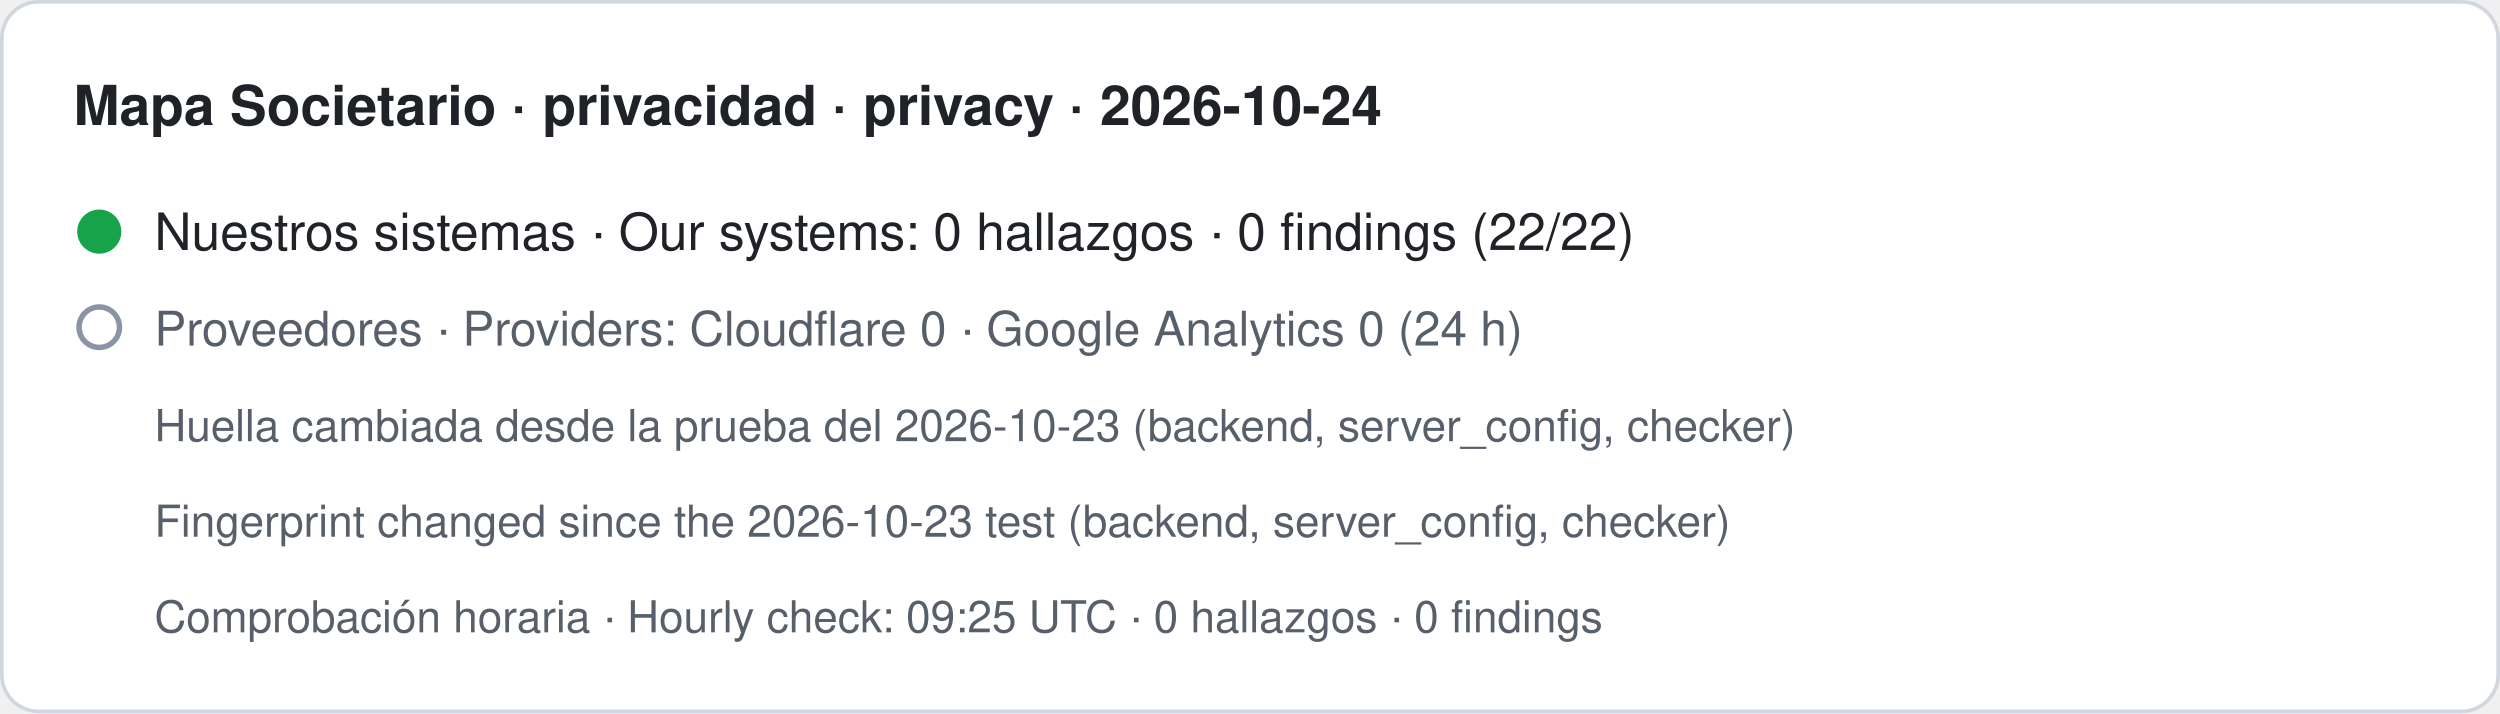
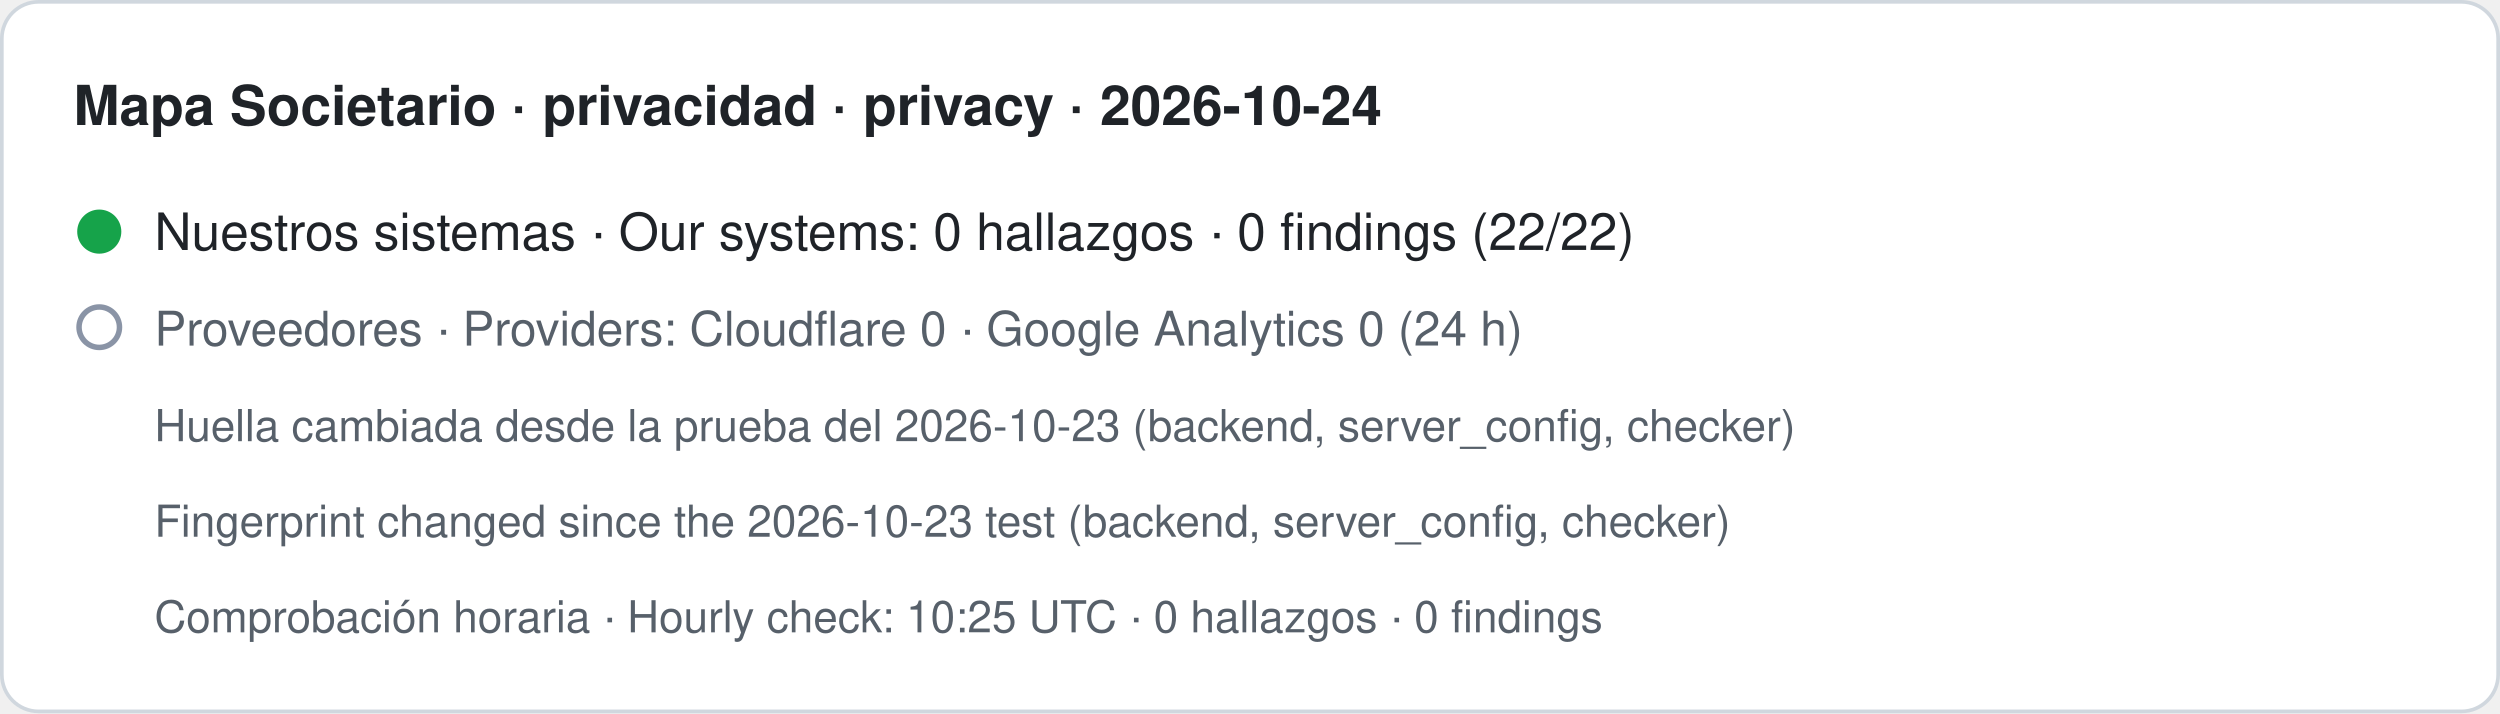
- <svg xmlns="http://www.w3.org/2000/svg" width="680" height="194" viewBox="0 0 680 194" role="img" aria-label="Mapa Societario · privacidad · privacy · 2026-10-24. Nuestros sistemas · Our systems: 0 hallazgos · 0 findings (22/22). Proveedores · Providers: Cloudflare 0 · Google Analytics 0 (24 h). Huella cambiada desde la prueba del 2026-10-23 (backend, server_config, checker) · Fingerprint changed since the 2026-10-23 test (backend, server_config, checker). Comprobación horaria · Hourly check: 09:25 UTC · 0 hallazgos · 0 findings">
+ <svg xmlns="http://www.w3.org/2000/svg" width="680" height="194" viewBox="0 0 680 194" role="img" aria-label="Mapa Societario · privacidad · privacy · 2026-10-24. Nuestros sistemas · Our systems: 0 hallazgos · 0 findings (22/22). Proveedores · Providers: Cloudflare 0 · Google Analytics 0 (24 h). Huella cambiada desde la prueba del 2026-10-23 (backend, server_config, checker) · Fingerprint changed since the 2026-10-23 test (backend, server_config, checker). Comprobación horaria · Hourly check: 10:25 UTC · 0 hallazgos · 0 findings">
  <rect x="0.5" y="0.5" width="679" height="193" rx="10" fill="#ffffff" stroke="#d0d7de" />
  <text x="20" y="34" font-family="-apple-system,BlinkMacSystemFont,Segoe UI,Helvetica,Arial,sans-serif" font-size="15" font-weight="600" fill="#1f2328">Mapa Societario · privacidad · privacy · 2026-10-24</text>
  <circle cx="27" cy="63" r="6" fill="#16a34a" />
  <text x="42" y="68" font-family="-apple-system,BlinkMacSystemFont,Segoe UI,Helvetica,Arial,sans-serif" font-size="14" fill="#1f2328">Nuestros sistemas · Our systems: 0 hallazgos · 0 findings (22/22)</text>
  <circle cx="27" cy="89" r="5.5" fill="none" stroke="#8a94a6" stroke-width="1.5" />
  <text x="42" y="94" font-family="-apple-system,BlinkMacSystemFont,Segoe UI,Helvetica,Arial,sans-serif" font-size="13" fill="#57606a">Proveedores · Providers: Cloudflare 0 · Google Analytics 0 (24 h)</text>
  <text x="42" y="120" font-family="-apple-system,BlinkMacSystemFont,Segoe UI,Helvetica,Arial,sans-serif" font-size="12" fill="#57606a">Huella cambiada desde la prueba del 2026-10-23 (backend, server_config, checker)</text>
  <text x="42" y="146" font-family="-apple-system,BlinkMacSystemFont,Segoe UI,Helvetica,Arial,sans-serif" font-size="12" fill="#57606a">Fingerprint changed since the 2026-10-23 test (backend, server_config, checker)</text>
-   <text x="42" y="172" font-family="-apple-system,BlinkMacSystemFont,Segoe UI,Helvetica,Arial,sans-serif" font-size="12" fill="#57606a">Comprobación horaria · Hourly check: 09:25 UTC · 0 hallazgos · 0 findings</text>
+   <text x="42" y="172" font-family="-apple-system,BlinkMacSystemFont,Segoe UI,Helvetica,Arial,sans-serif" font-size="12" fill="#57606a">Comprobación horaria · Hourly check: 10:25 UTC · 0 hallazgos · 0 findings</text>
</svg>
